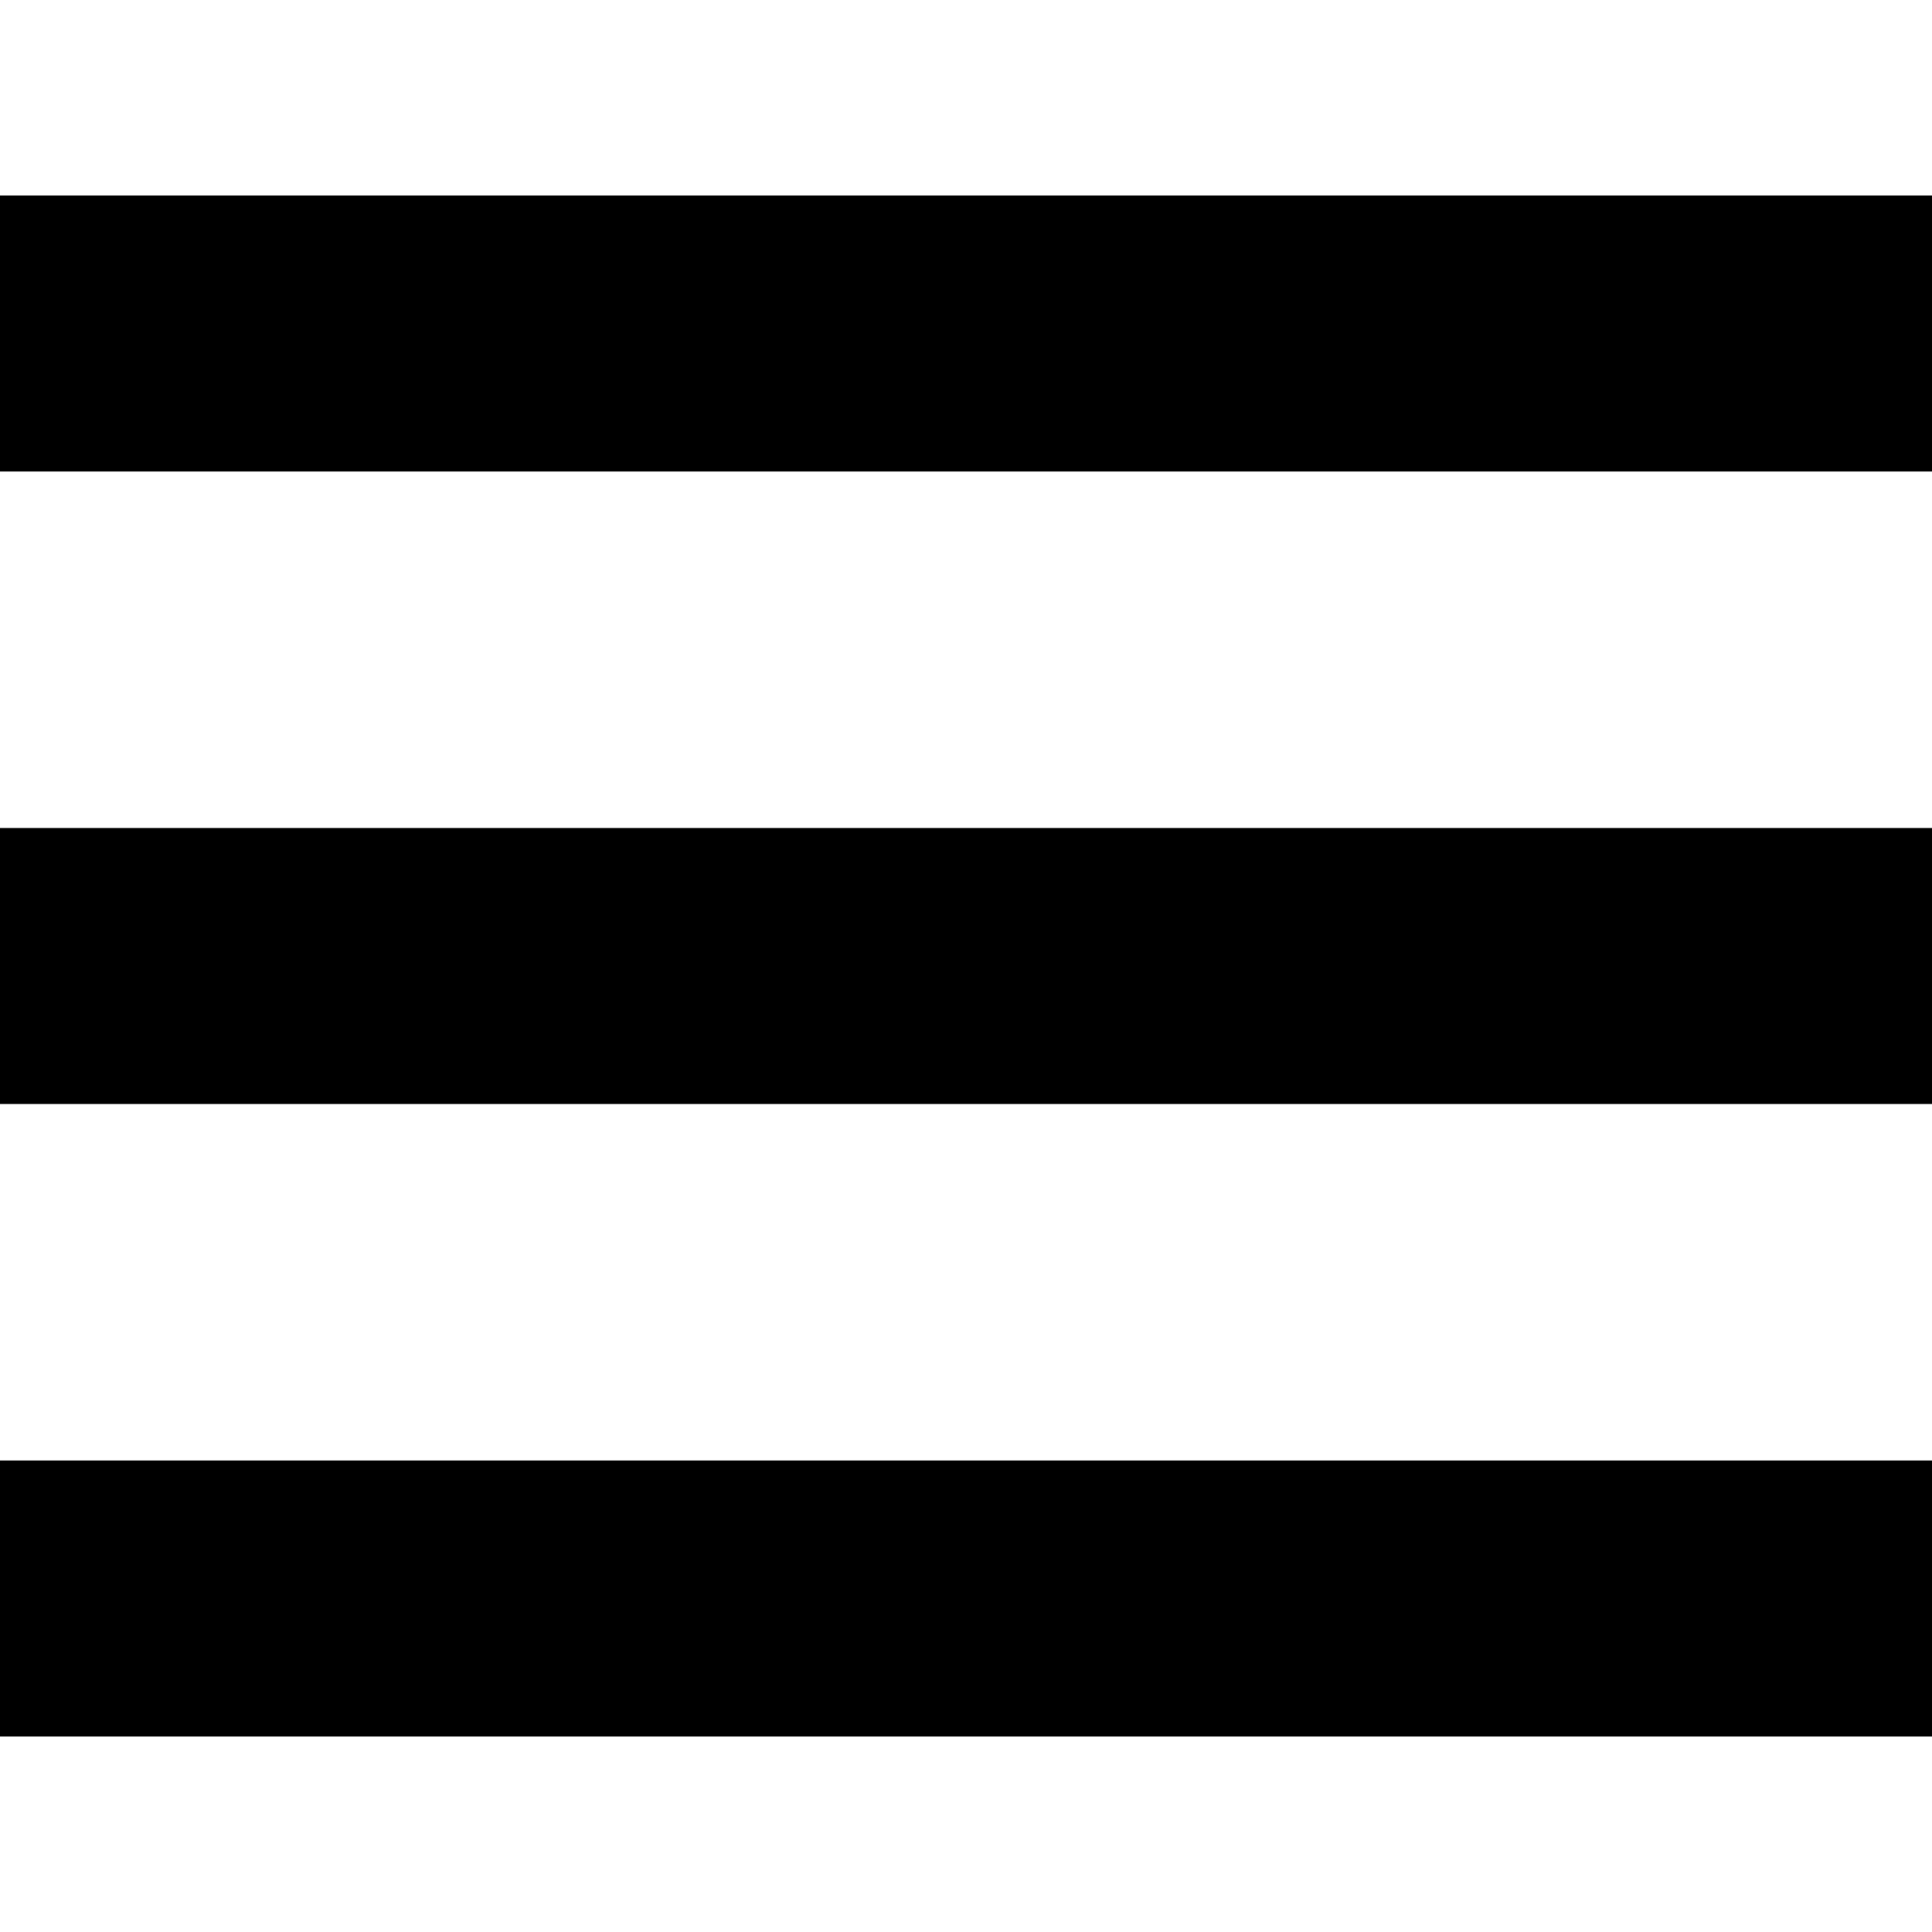
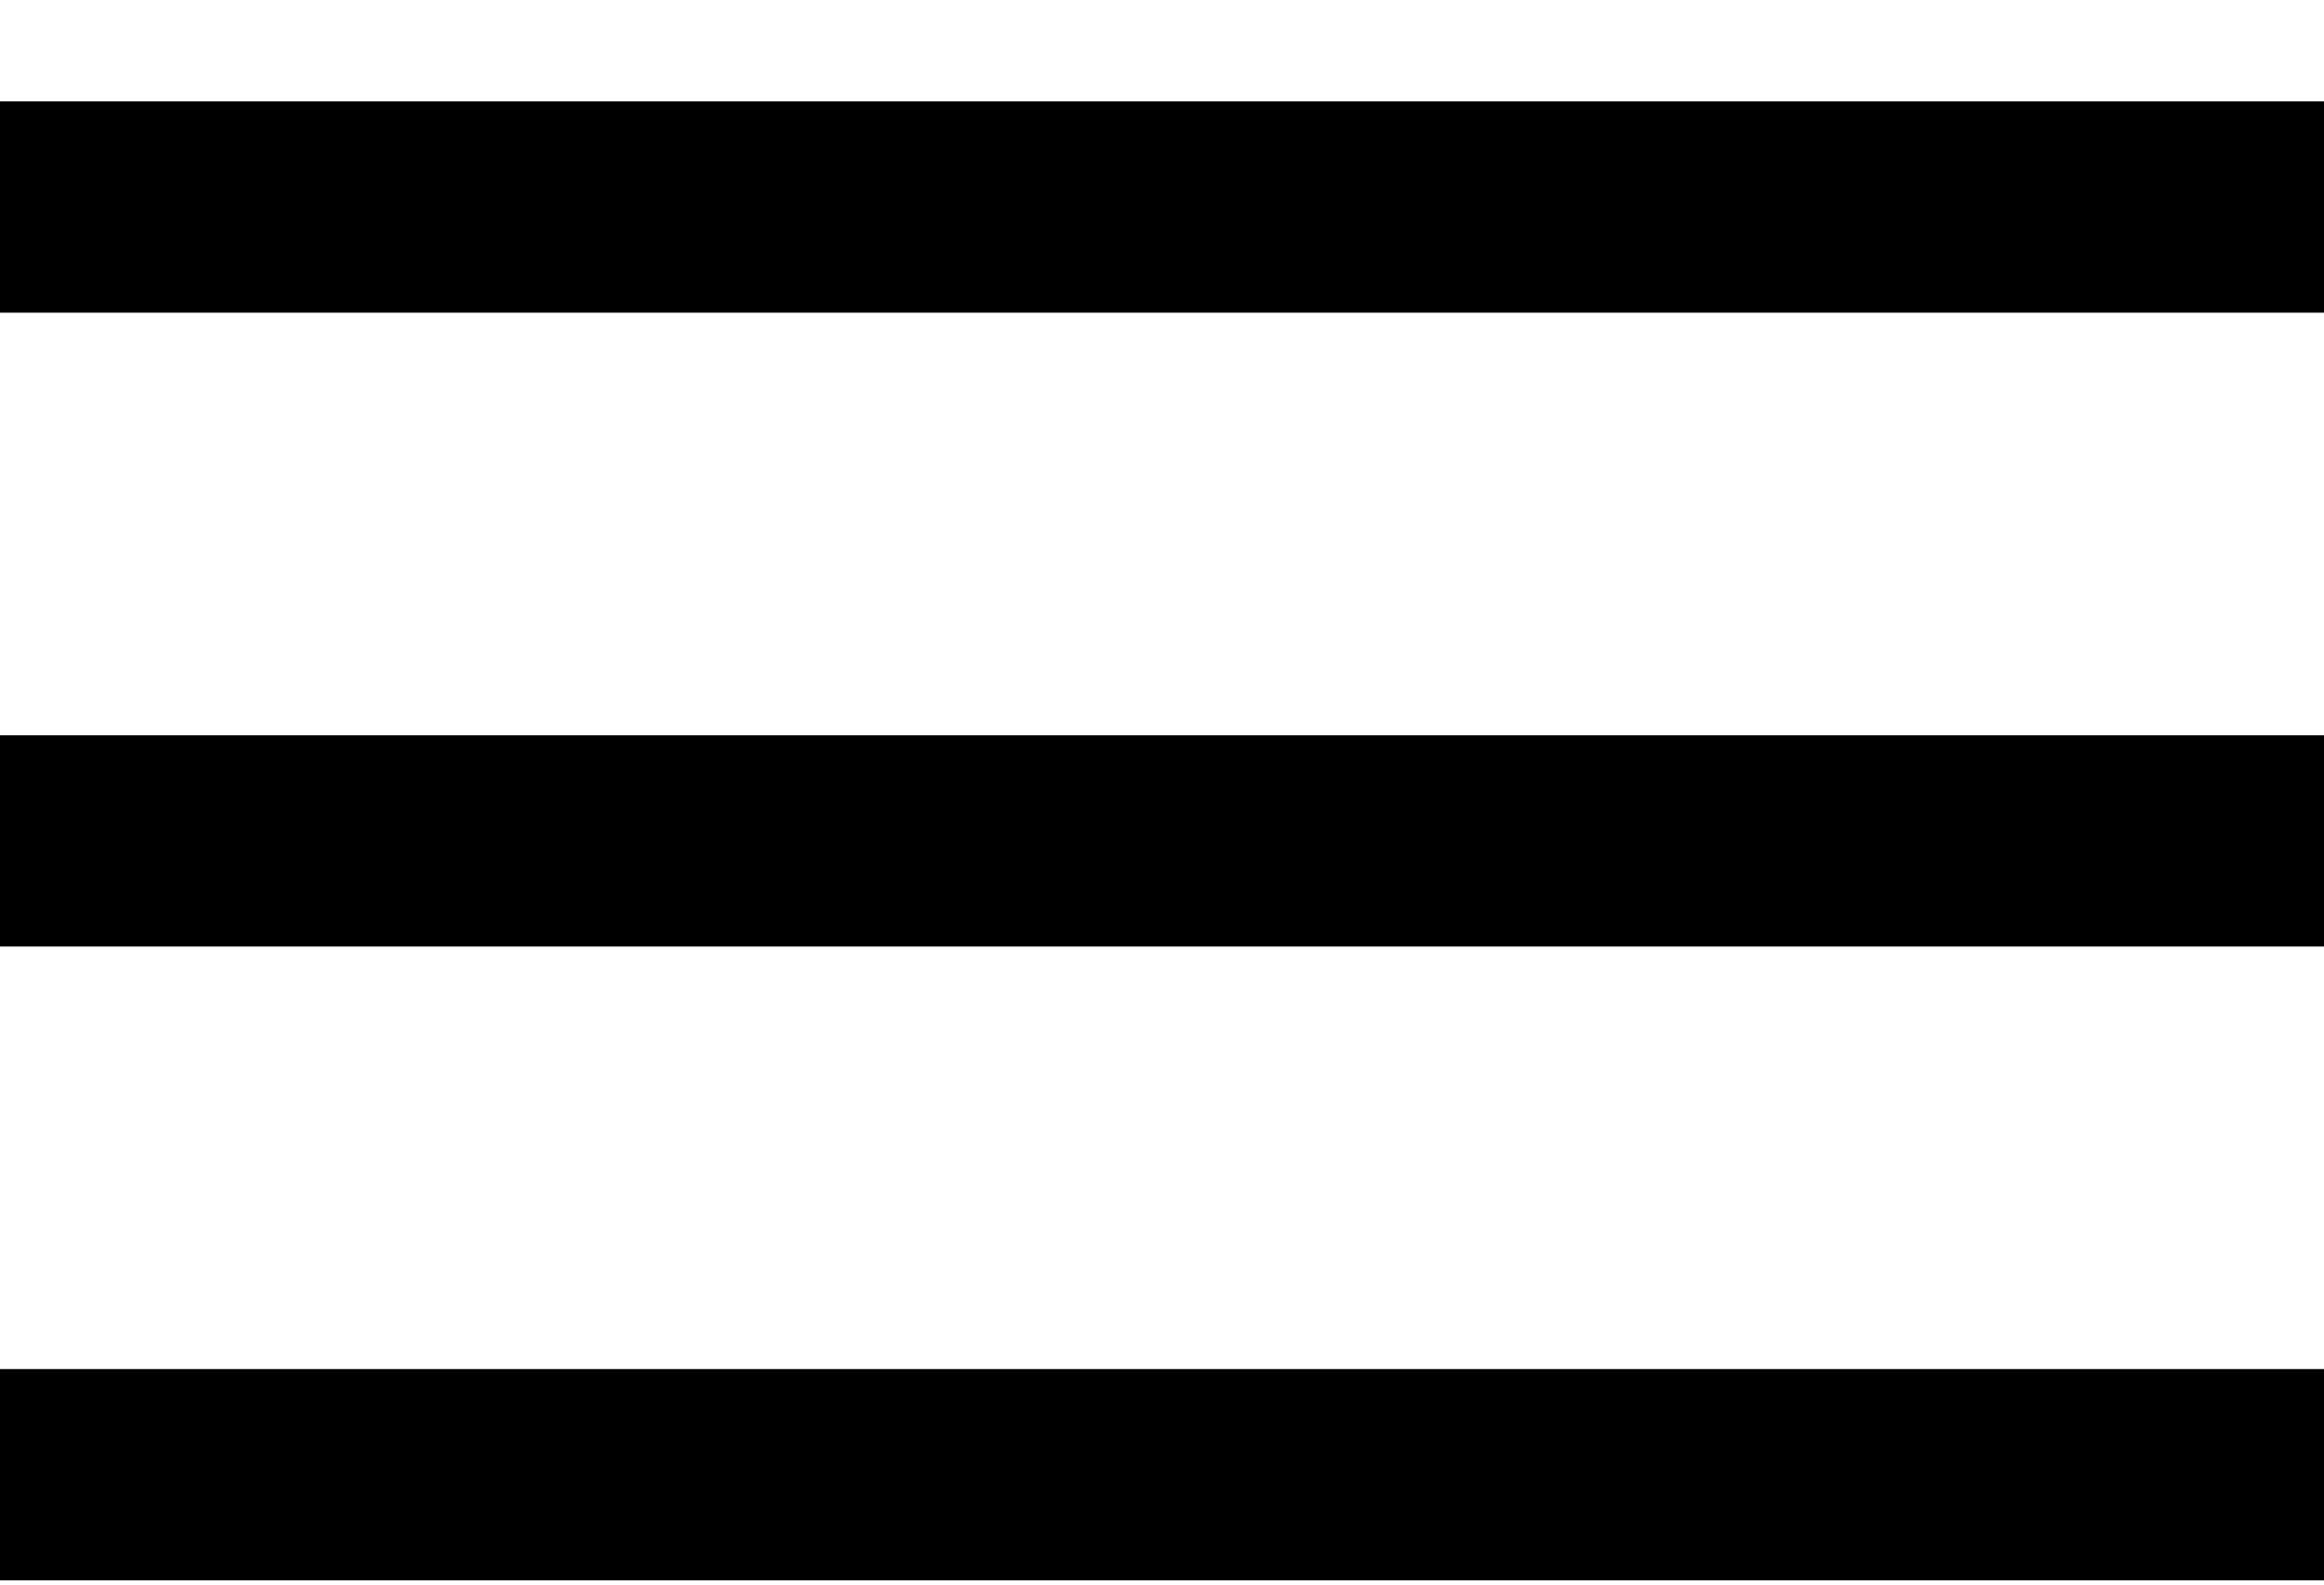
- <svg xmlns="http://www.w3.org/2000/svg" viewBox="0 0 32 32">
-   <path fill-rule="evenodd" d="M0 3.238h32V7.81H0V3.238zm0 10.476h32v4.572H0v-4.572zM0 24.19h32v4.572H0V24.19z" />
+ <svg xmlns="http://www.w3.org/2000/svg" width="22" height="15" viewBox="0 0 22 15" fill="none">
+   <path d="M22 0.96H0V2.96H22V0.96Z" fill="black" />
+   <path d="M22 6.96H0V8.96H22V6.96Z" fill="black" />
+   <path d="M0 12.96H22V14.96H0V12.96Z" fill="black" />
</svg>
